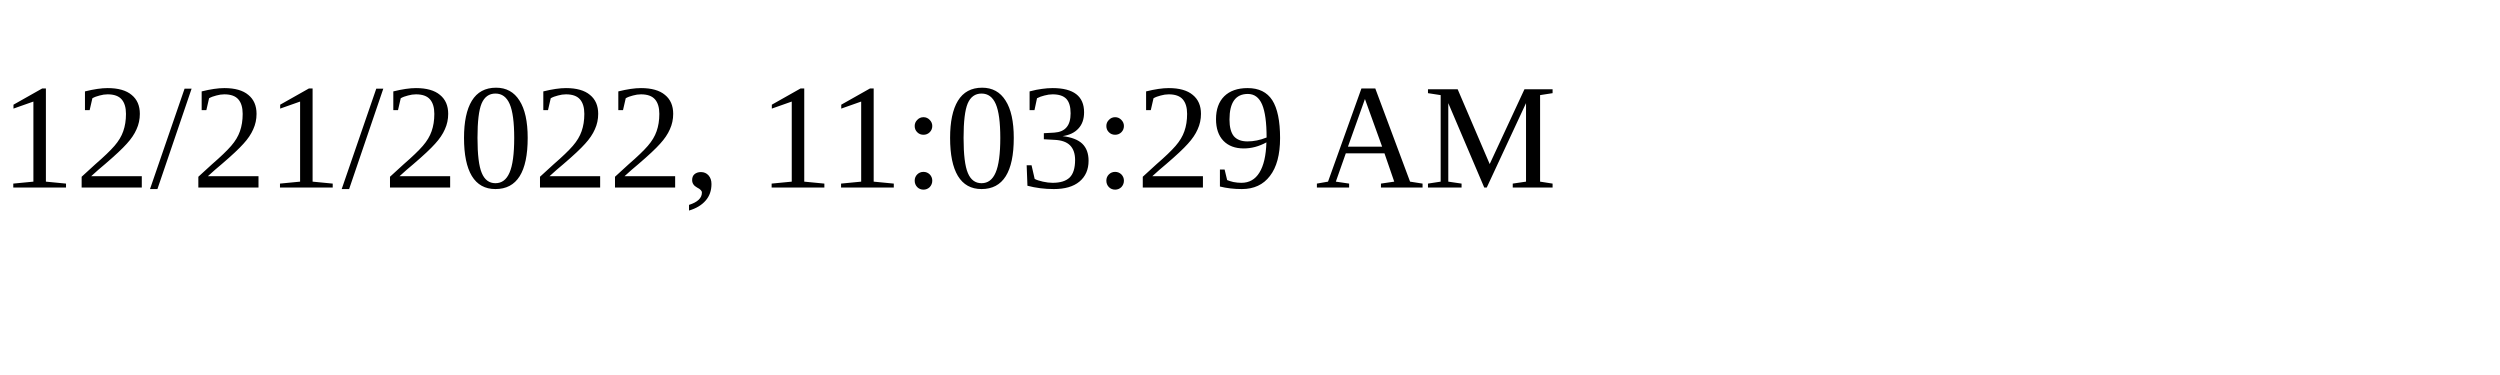
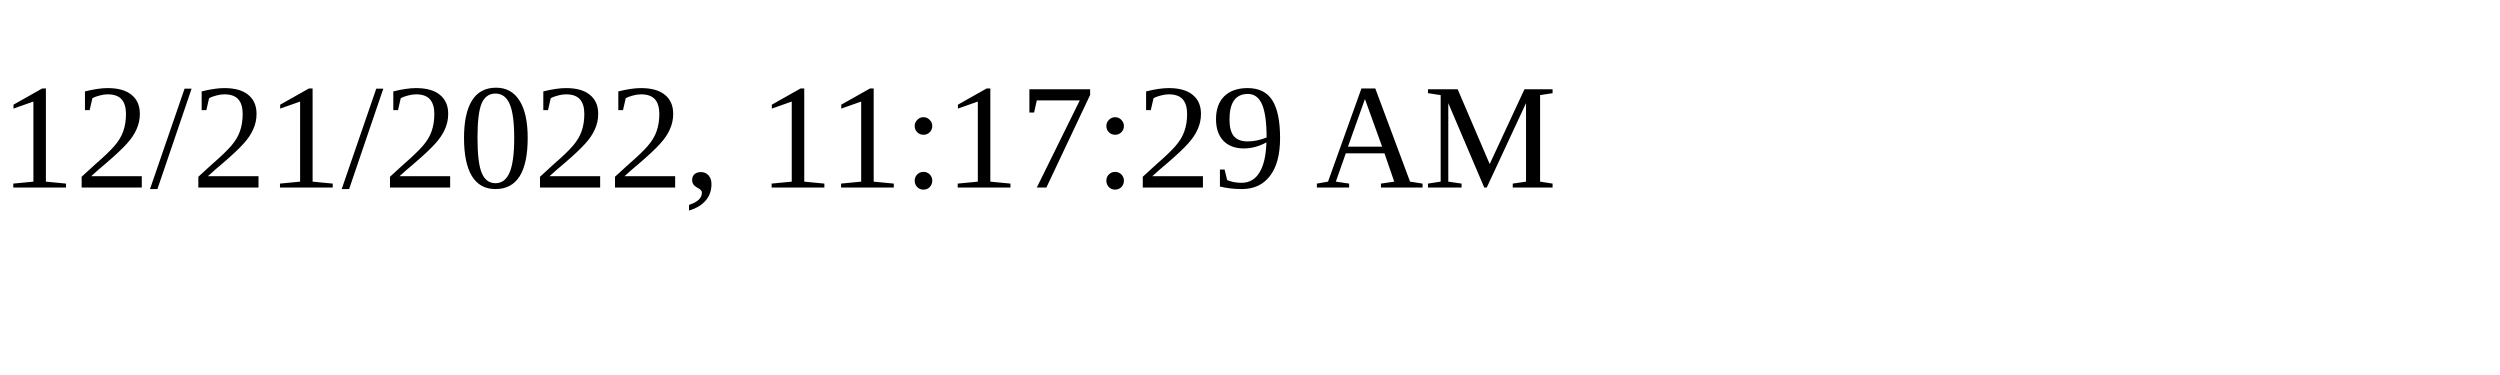
<svg xmlns="http://www.w3.org/2000/svg" height="30" width="200">
-   <text x="0" y="15">12/21/2022, 11:03:29 AM</text>
+   <text x="0" y="15">12/21/2022, 11:17:29 AM</text>
</svg>
